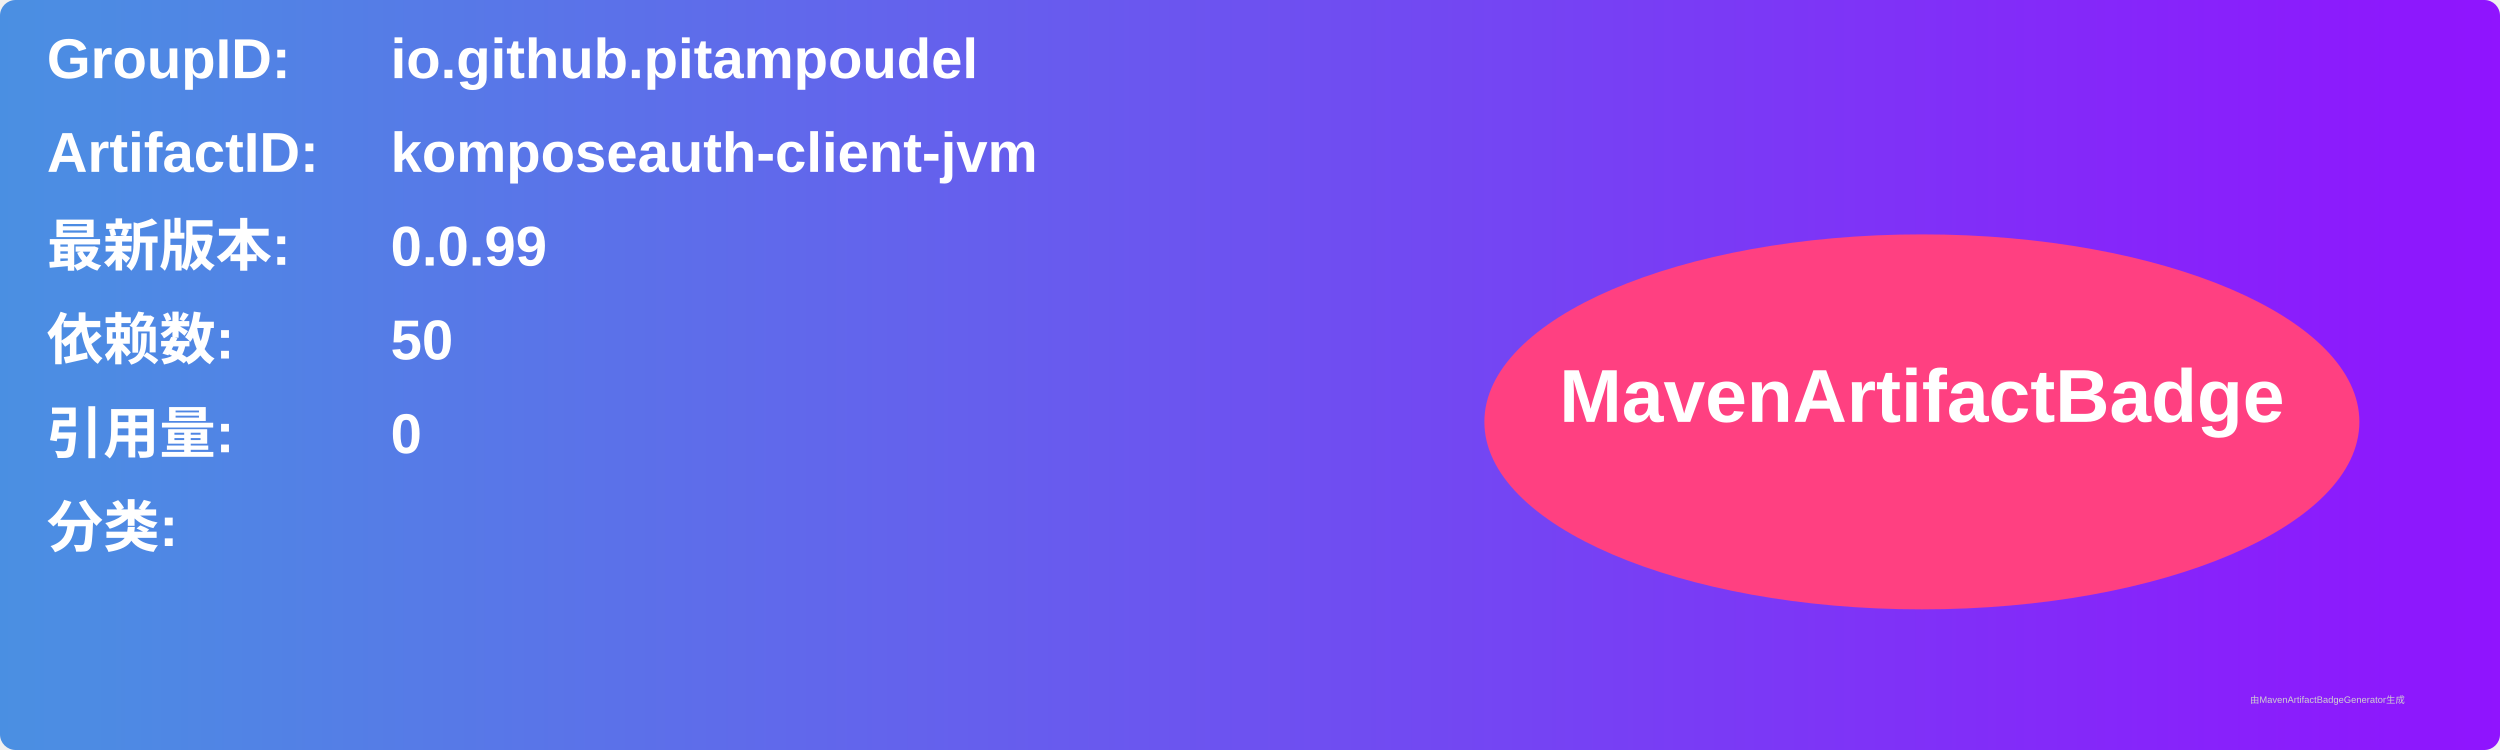
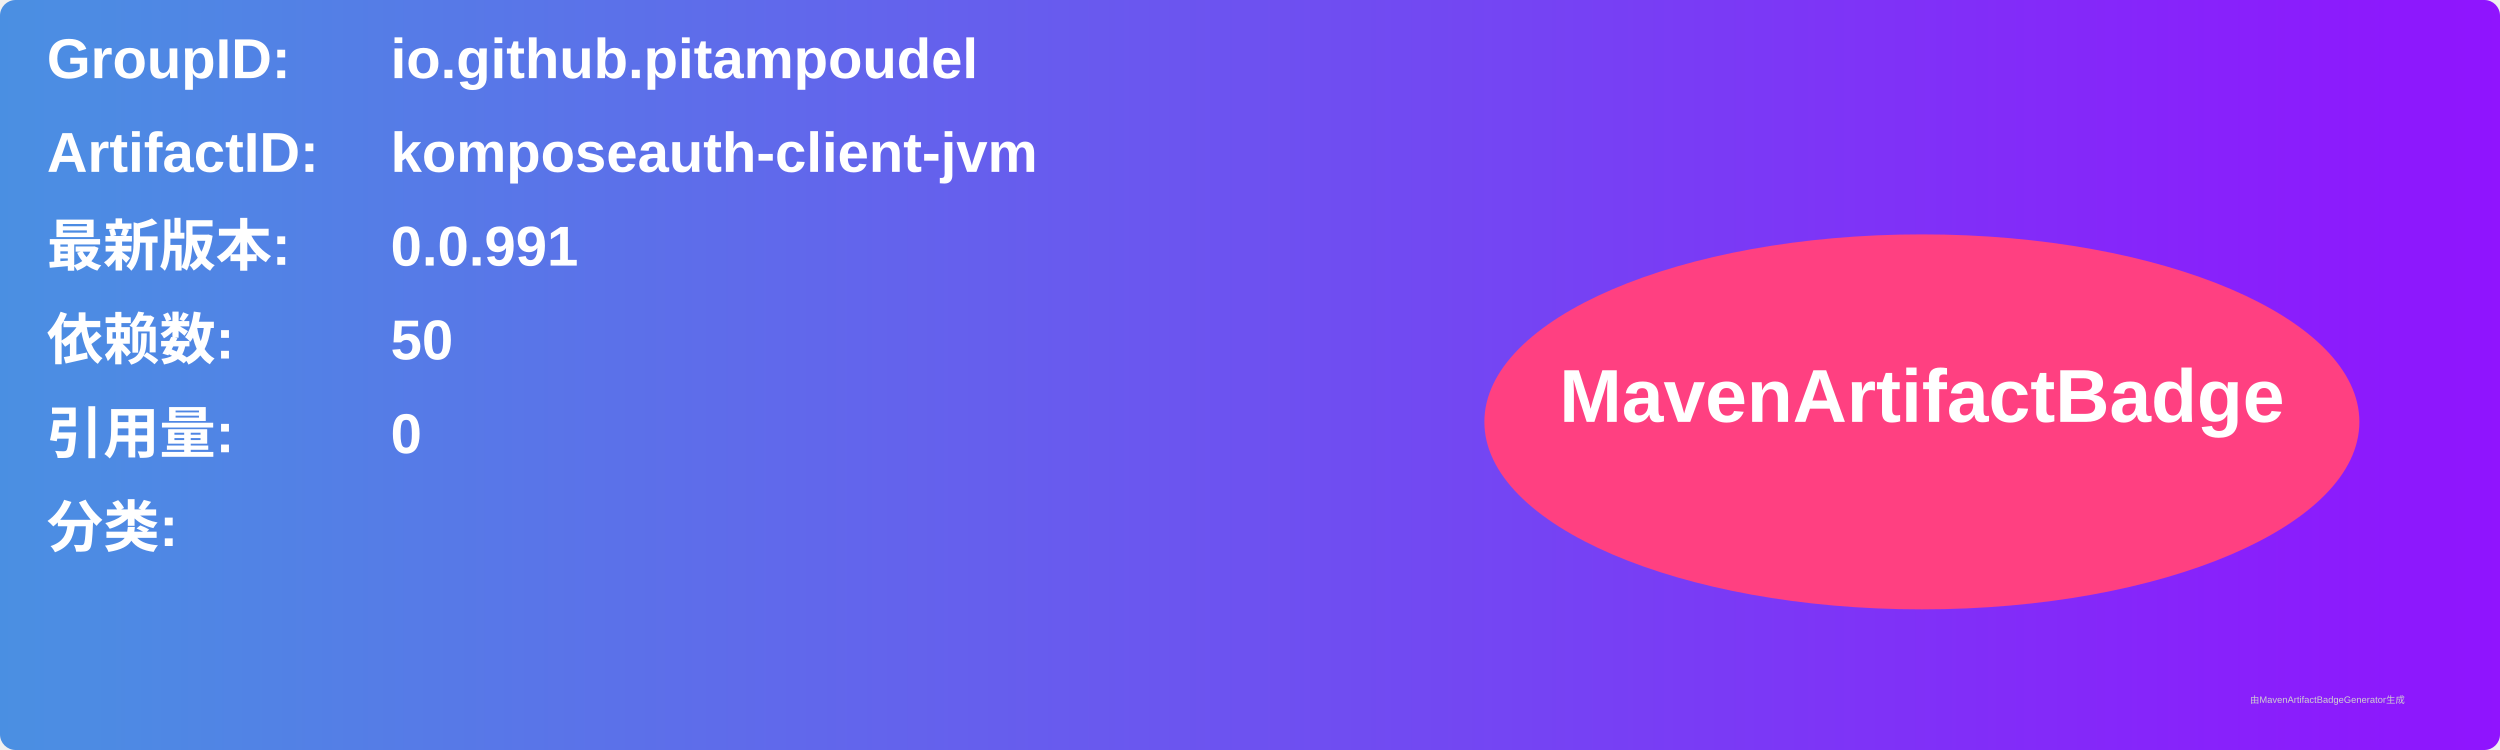
<svg xmlns="http://www.w3.org/2000/svg" width="800" height="240" viewBox="0 0 800 240">
  <linearGradient id="grad" x1="0%" y1="0%" x2="100%" y2="0%">
    <stop offset="0%" stop-color="#4a90e2" />
    <stop offset="100%" stop-color="#9013fe" />
  </linearGradient>
  <rect width="100%" height="100%" rx="5" ry="5" fill="url(#grad)" />
  <g transform="translate(15, 15)">
    <text x="0" y="10" font-family="Arial" font-size="18" fill="white" font-weight="bold" width="260">GroupID:</text>
    <text x="110" y="10" font-family="Arial" font-size="18" fill="white" font-weight="bold" width="460">io.github.pitampoudel</text>
    <text x="0" y="40" font-family="Arial" font-size="18" fill="white" font-weight="bold" width="260">ArtifactID:</text>
    <text x="110" y="40" font-family="Arial" font-size="18" fill="white" font-weight="bold" width="460">komposeauth-client-jvm</text>
    <text x="0" y="70" font-family="Arial" font-size="18" fill="white" font-weight="bold">最新版本:</text>
    <text x="110" y="70" font-family="Arial" font-size="18" fill="white" font-weight="bold">
-       <tspan font-weight="bold">0.0.99</tspan>
+       <tspan font-weight="bold">0.0.991</tspan>
    </text>
    <text x="0" y="100" font-family="Arial" font-size="18" fill="white" font-weight="bold">依赖数: </text>
    <text x="110" y="100" font-family="Arial" font-size="18" fill="white">
      <tspan font-weight="bold">50</tspan>
    </text>
    <text x="0" y="130" font-family="Arial" font-size="18" fill="white" font-weight="bold">引用量: </text>
    <text x="110" y="130" font-family="Arial" font-size="18" fill="white">
      <tspan font-weight="bold">0</tspan>
    </text>
    <text x="0" y="160" font-family="Arial" font-size="18" fill="white" font-weight="bold">分类:</text>
    <text x="10" y="190" font-family="Arial" font-size="10" fill="white">
      <tspan font-weight="bold" />
    </text>
    <ellipse cx="600" cy="120" rx="140" ry="60" fill="#ff4081" />
    <text x="600" y="120" text-anchor="middle" font-family="Arial" font-size="24" fill="white" font-weight="bold">MavenArtifactBadge</text>
  </g>
  <text x="720" y="225" font-family="Arial" font-size="3" fill="#d0d0d0">由MavenArtifactBadgeGenerator生成</text>
</svg>
